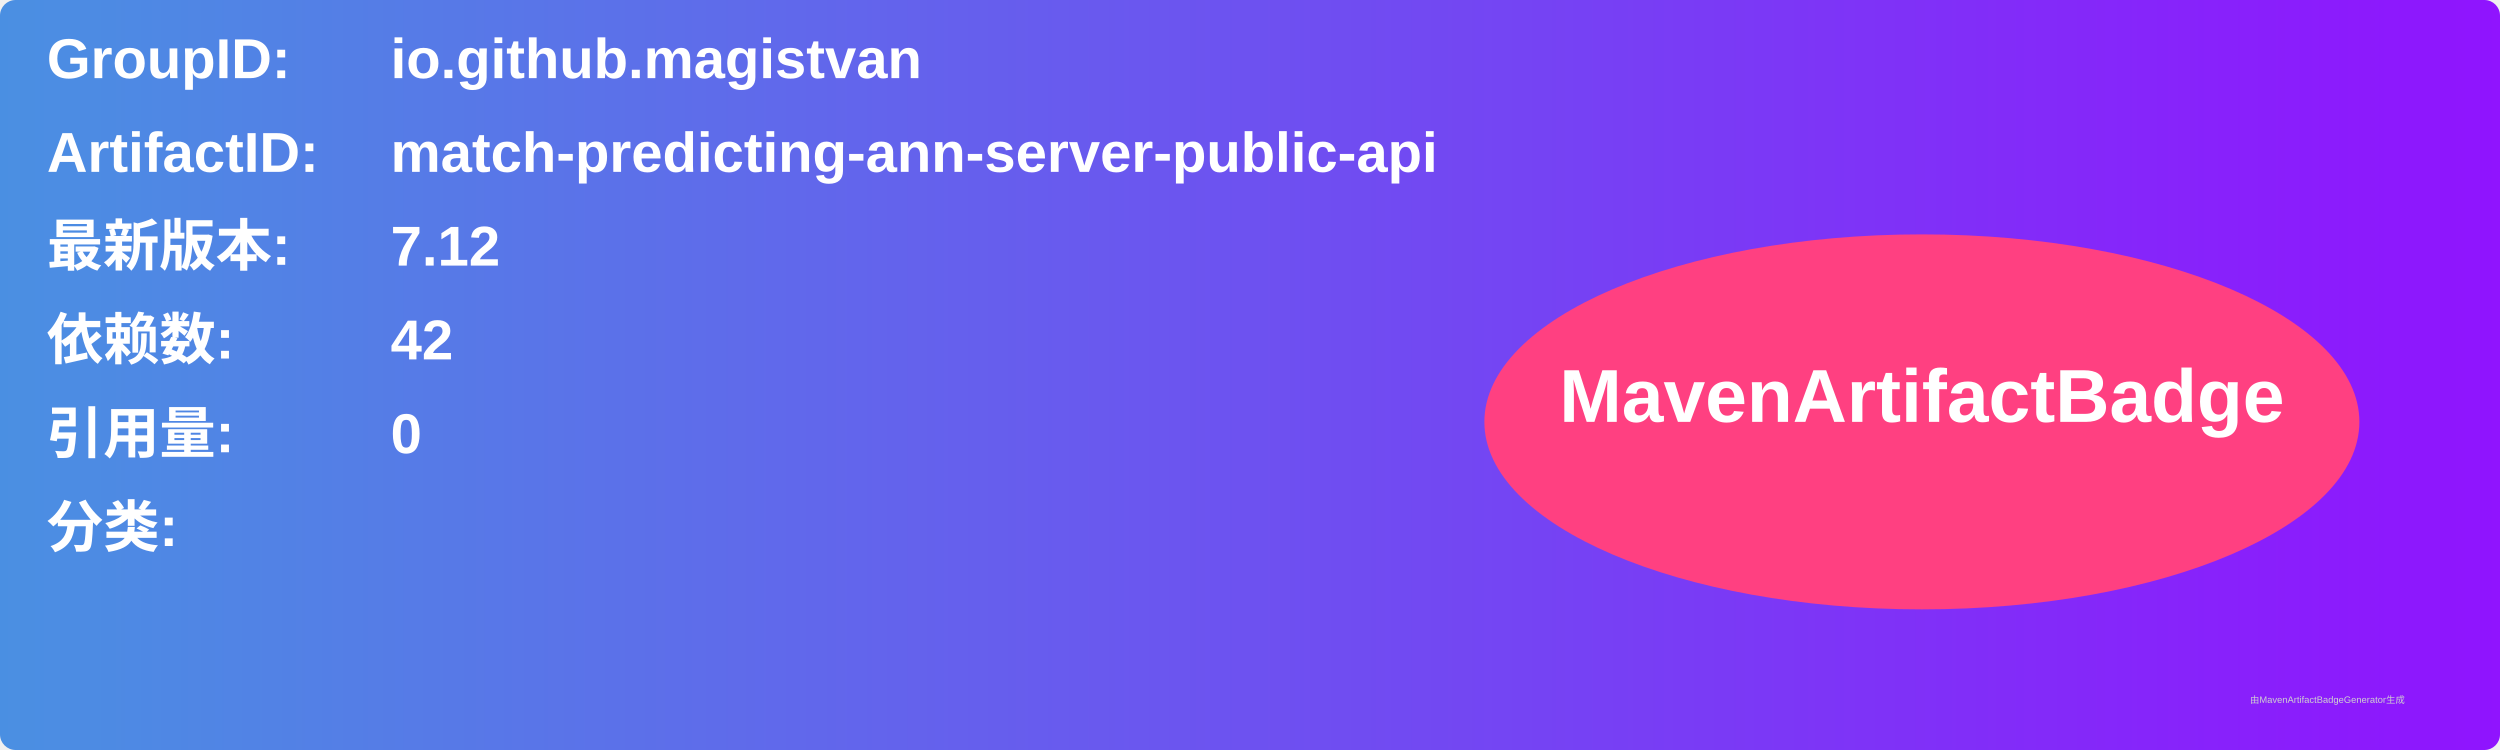
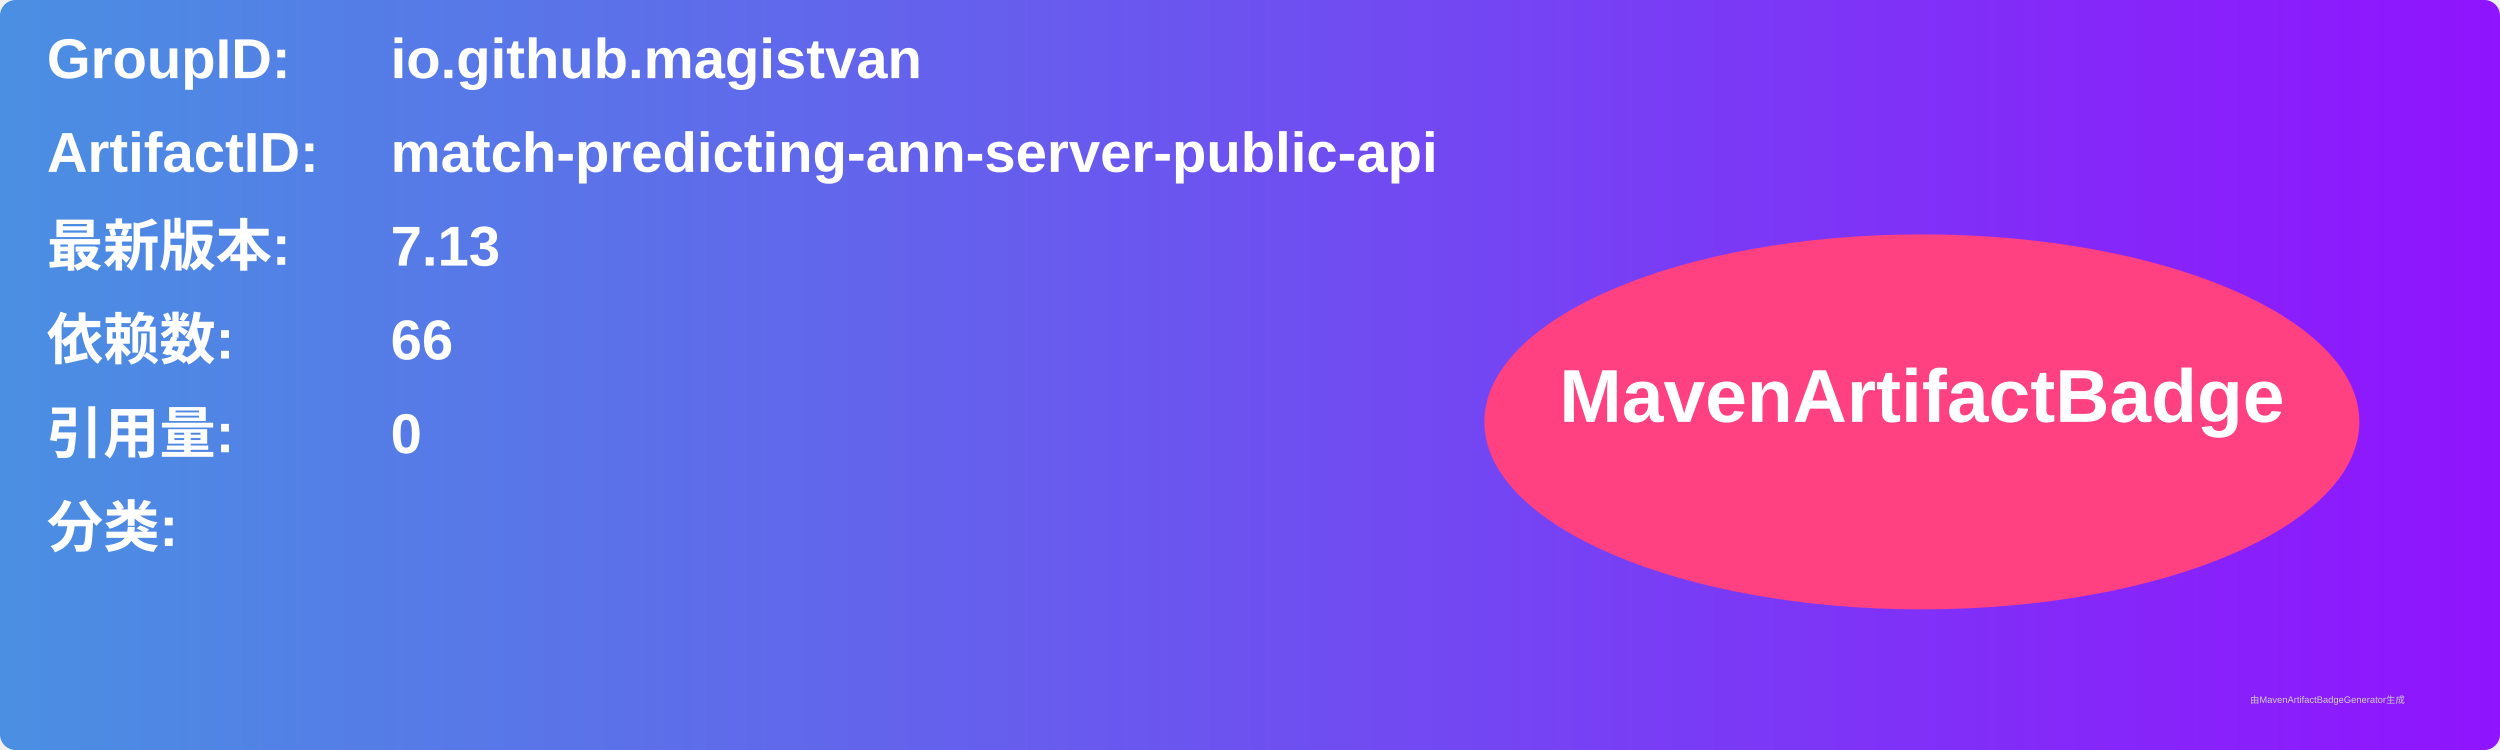
<svg xmlns="http://www.w3.org/2000/svg" width="800" height="240" viewBox="0 0 800 240">
  <linearGradient id="grad" x1="0%" y1="0%" x2="100%" y2="0%">
    <stop offset="0%" stop-color="#4a90e2" />
    <stop offset="100%" stop-color="#9013fe" />
  </linearGradient>
  <rect width="100%" height="100%" rx="5" ry="5" fill="url(#grad)" />
  <g transform="translate(15, 15)">
    <text x="0" y="10" font-family="Arial" font-size="18" fill="white" font-weight="bold" width="260">GroupID:</text>
    <text x="110" y="10" font-family="Arial" font-size="18" fill="white" font-weight="bold" width="460">io.github.magistvan</text>
    <text x="0" y="40" font-family="Arial" font-size="18" fill="white" font-weight="bold" width="260">ArtifactID:</text>
    <text x="110" y="40" font-family="Arial" font-size="18" fill="white" font-weight="bold" width="460">match-predicting-ann-server-public-api</text>
    <text x="0" y="70" font-family="Arial" font-size="18" fill="white" font-weight="bold">最新版本:</text>
    <text x="110" y="70" font-family="Arial" font-size="18" fill="white" font-weight="bold">
-       <tspan font-weight="bold">7.12</tspan>
+       <tspan font-weight="bold">7.13</tspan>
    </text>
    <text x="0" y="100" font-family="Arial" font-size="18" fill="white" font-weight="bold">依赖数: </text>
    <text x="110" y="100" font-family="Arial" font-size="18" fill="white">
-       <tspan font-weight="bold">42</tspan>
+       <tspan font-weight="bold">66</tspan>
    </text>
    <text x="0" y="130" font-family="Arial" font-size="18" fill="white" font-weight="bold">引用量: </text>
    <text x="110" y="130" font-family="Arial" font-size="18" fill="white">
      <tspan font-weight="bold">0</tspan>
    </text>
    <text x="0" y="160" font-family="Arial" font-size="18" fill="white" font-weight="bold">分类:</text>
    <text x="10" y="190" font-family="Arial" font-size="10" fill="white">
      <tspan font-weight="bold" />
    </text>
    <ellipse cx="600" cy="120" rx="140" ry="60" fill="#ff4081" />
    <text x="600" y="120" text-anchor="middle" font-family="Arial" font-size="24" fill="white" font-weight="bold">MavenArtifactBadge</text>
  </g>
  <text x="720" y="225" font-family="Arial" font-size="3" fill="#d0d0d0">由MavenArtifactBadgeGenerator生成</text>
</svg>
